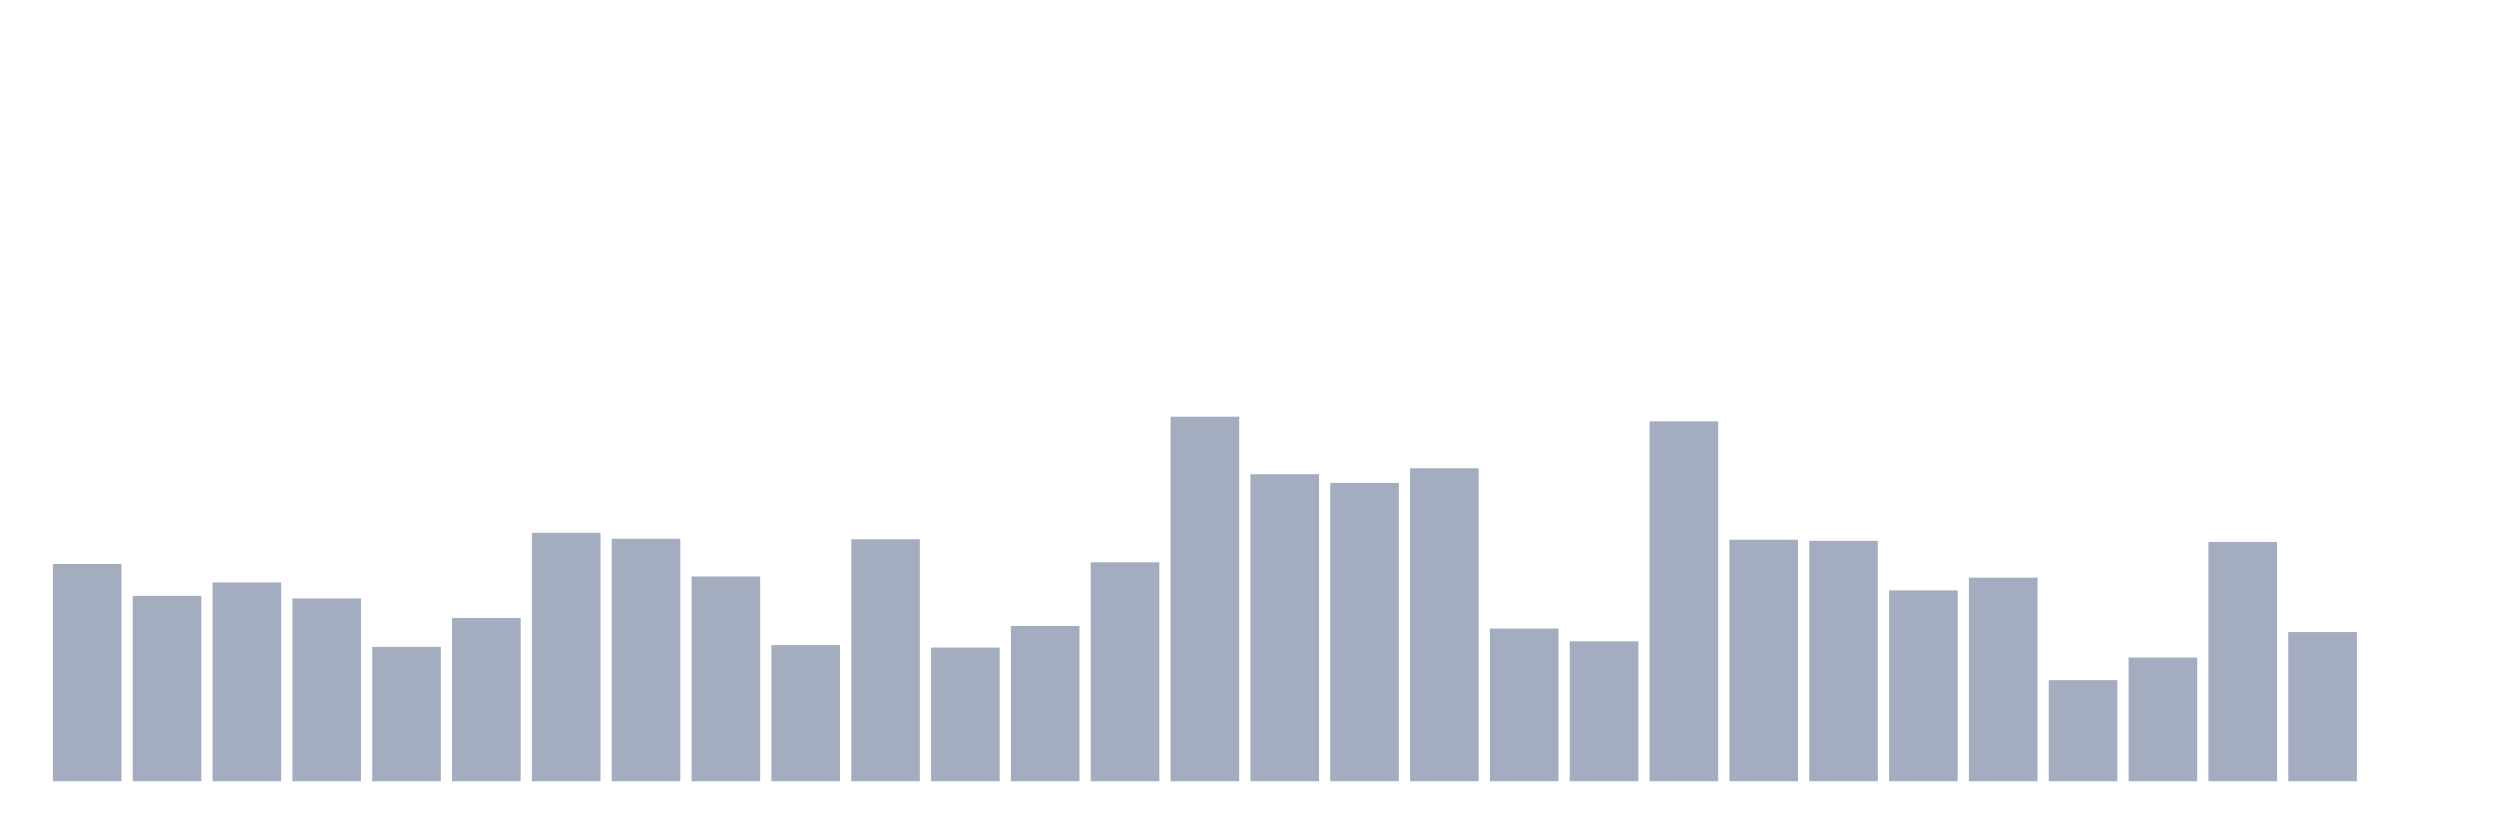
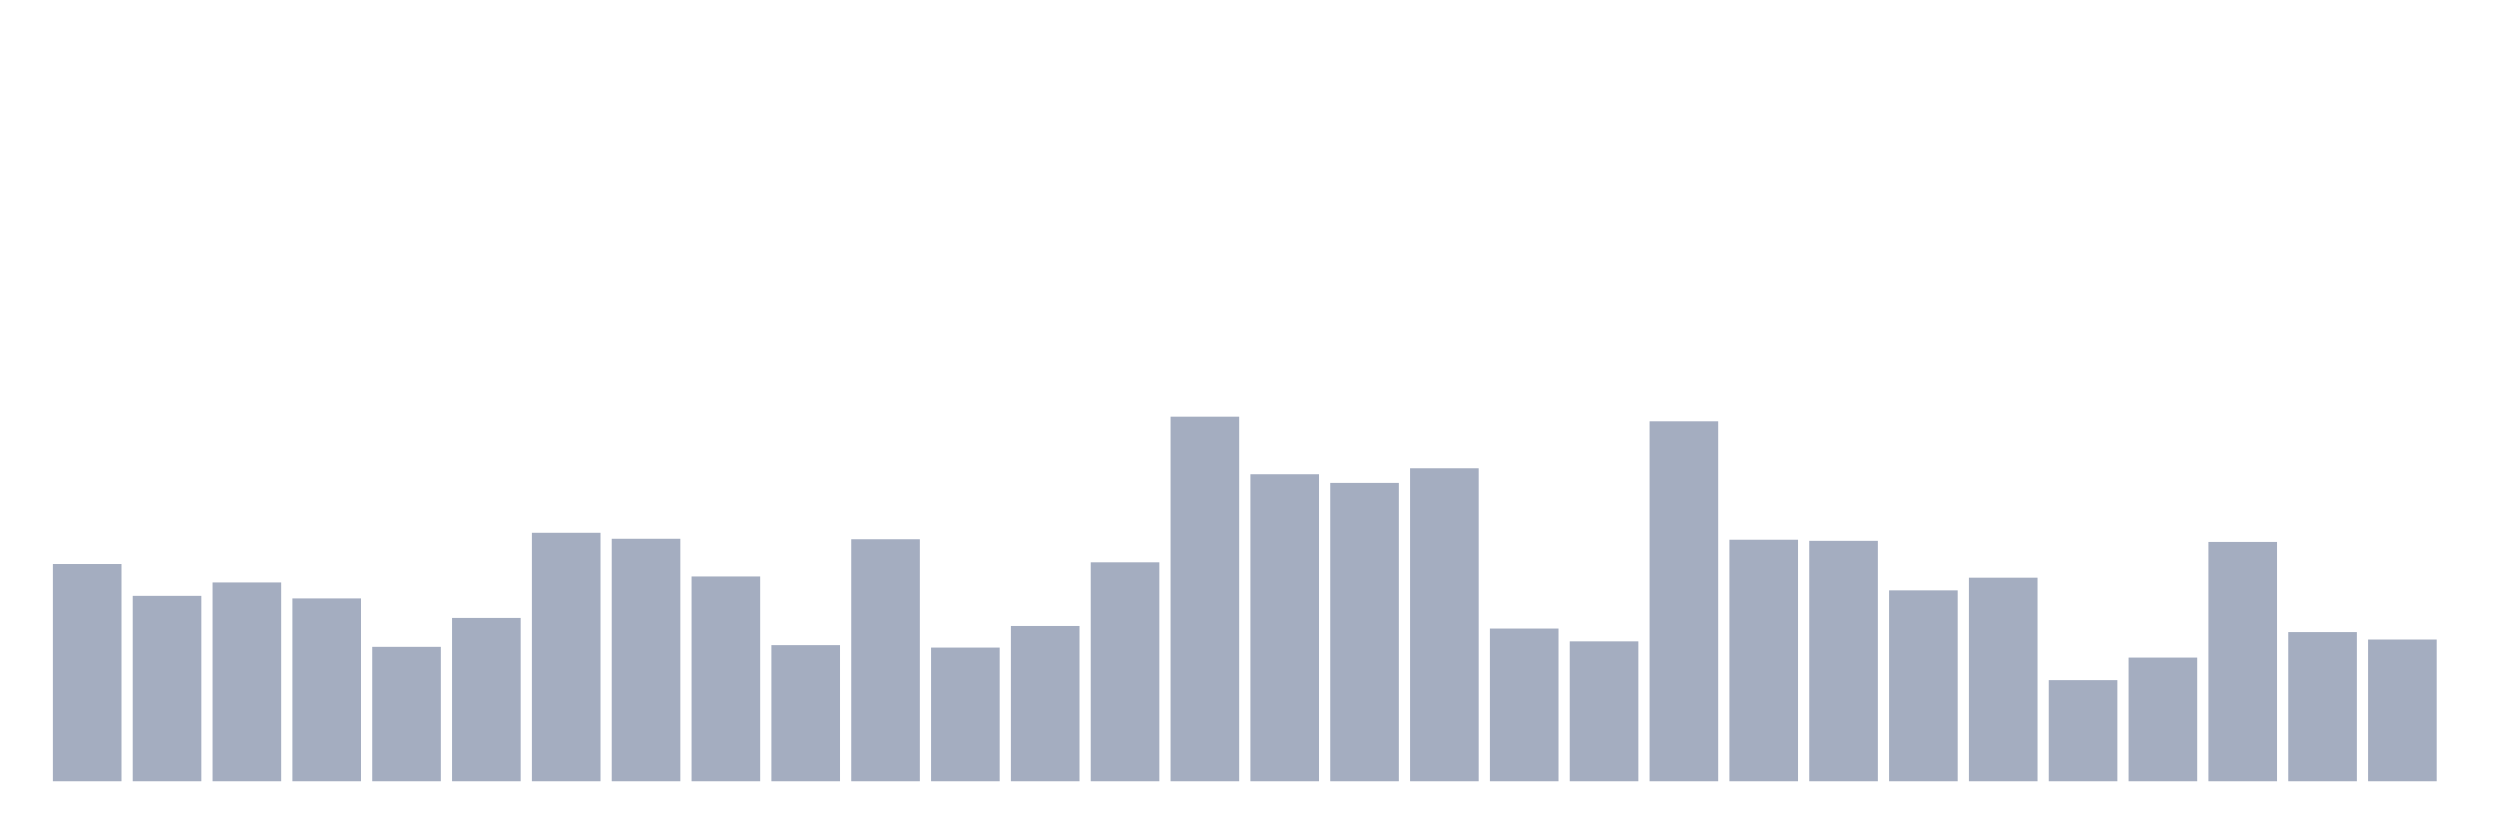
<svg xmlns="http://www.w3.org/2000/svg" viewBox="0 0 480 160">
  <g transform="translate(10,10)">
    <rect class="bar" x="0.153" width="13.175" y="98.29" height="41.71" fill="rgb(164,173,192)" />
    <rect class="bar" x="15.482" width="13.175" y="104.403" height="35.597" fill="rgb(164,173,192)" />
    <rect class="bar" x="30.81" width="13.175" y="101.827" height="38.173" fill="rgb(164,173,192)" />
    <rect class="bar" x="46.138" width="13.175" y="104.895" height="35.105" fill="rgb(164,173,192)" />
    <rect class="bar" x="61.466" width="13.175" y="114.192" height="25.808" fill="rgb(164,173,192)" />
    <rect class="bar" x="76.794" width="13.175" y="108.642" height="31.358" fill="rgb(164,173,192)" />
    <rect class="bar" x="92.123" width="13.175" y="92.295" height="47.705" fill="rgb(164,173,192)" />
    <rect class="bar" x="107.451" width="13.175" y="93.443" height="46.557" fill="rgb(164,173,192)" />
    <rect class="bar" x="122.779" width="13.175" y="100.679" height="39.321" fill="rgb(164,173,192)" />
    <rect class="bar" x="138.107" width="13.175" y="113.864" height="26.136" fill="rgb(164,173,192)" />
    <rect class="bar" x="153.436" width="13.175" y="93.536" height="46.464" fill="rgb(164,173,192)" />
    <rect class="bar" x="168.764" width="13.175" y="114.333" height="25.667" fill="rgb(164,173,192)" />
    <rect class="bar" x="184.092" width="13.175" y="110.187" height="29.813" fill="rgb(164,173,192)" />
    <rect class="bar" x="199.42" width="13.175" y="97.963" height="42.037" fill="rgb(164,173,192)" />
    <rect class="bar" x="214.748" width="13.175" y="70" height="70" fill="rgb(164,173,192)" />
    <rect class="bar" x="230.077" width="13.175" y="81.054" height="58.946" fill="rgb(164,173,192)" />
    <rect class="bar" x="245.405" width="13.175" y="82.717" height="57.283" fill="rgb(164,173,192)" />
    <rect class="bar" x="260.733" width="13.175" y="79.906" height="60.094" fill="rgb(164,173,192)" />
    <rect class="bar" x="276.061" width="13.175" y="110.679" height="29.321" fill="rgb(164,173,192)" />
    <rect class="bar" x="291.39" width="13.175" y="113.138" height="26.862" fill="rgb(164,173,192)" />
    <rect class="bar" x="306.718" width="13.175" y="70.89" height="69.11" fill="rgb(164,173,192)" />
    <rect class="bar" x="322.046" width="13.175" y="93.63" height="46.37" fill="rgb(164,173,192)" />
    <rect class="bar" x="337.374" width="13.175" y="93.841" height="46.159" fill="rgb(164,173,192)" />
    <rect class="bar" x="352.702" width="13.175" y="103.349" height="36.651" fill="rgb(164,173,192)" />
    <rect class="bar" x="368.031" width="13.175" y="100.913" height="39.087" fill="rgb(164,173,192)" />
    <rect class="bar" x="383.359" width="13.175" y="120.585" height="19.415" fill="rgb(164,173,192)" />
    <rect class="bar" x="398.687" width="13.175" y="116.253" height="23.747" fill="rgb(164,173,192)" />
    <rect class="bar" x="414.015" width="13.175" y="94.052" height="45.948" fill="rgb(164,173,192)" />
    <rect class="bar" x="429.344" width="13.175" y="111.358" height="28.642" fill="rgb(164,173,192)" />
-     <rect class="bar" x="444.672" width="13.175" y="140" height="0" fill="rgb(164,173,192)" />
+     <rect class="bar" x="444.672" width="13.175" y="112.787" height="27.213" fill="rgb(164,173,192)" />
  </g>
</svg>
